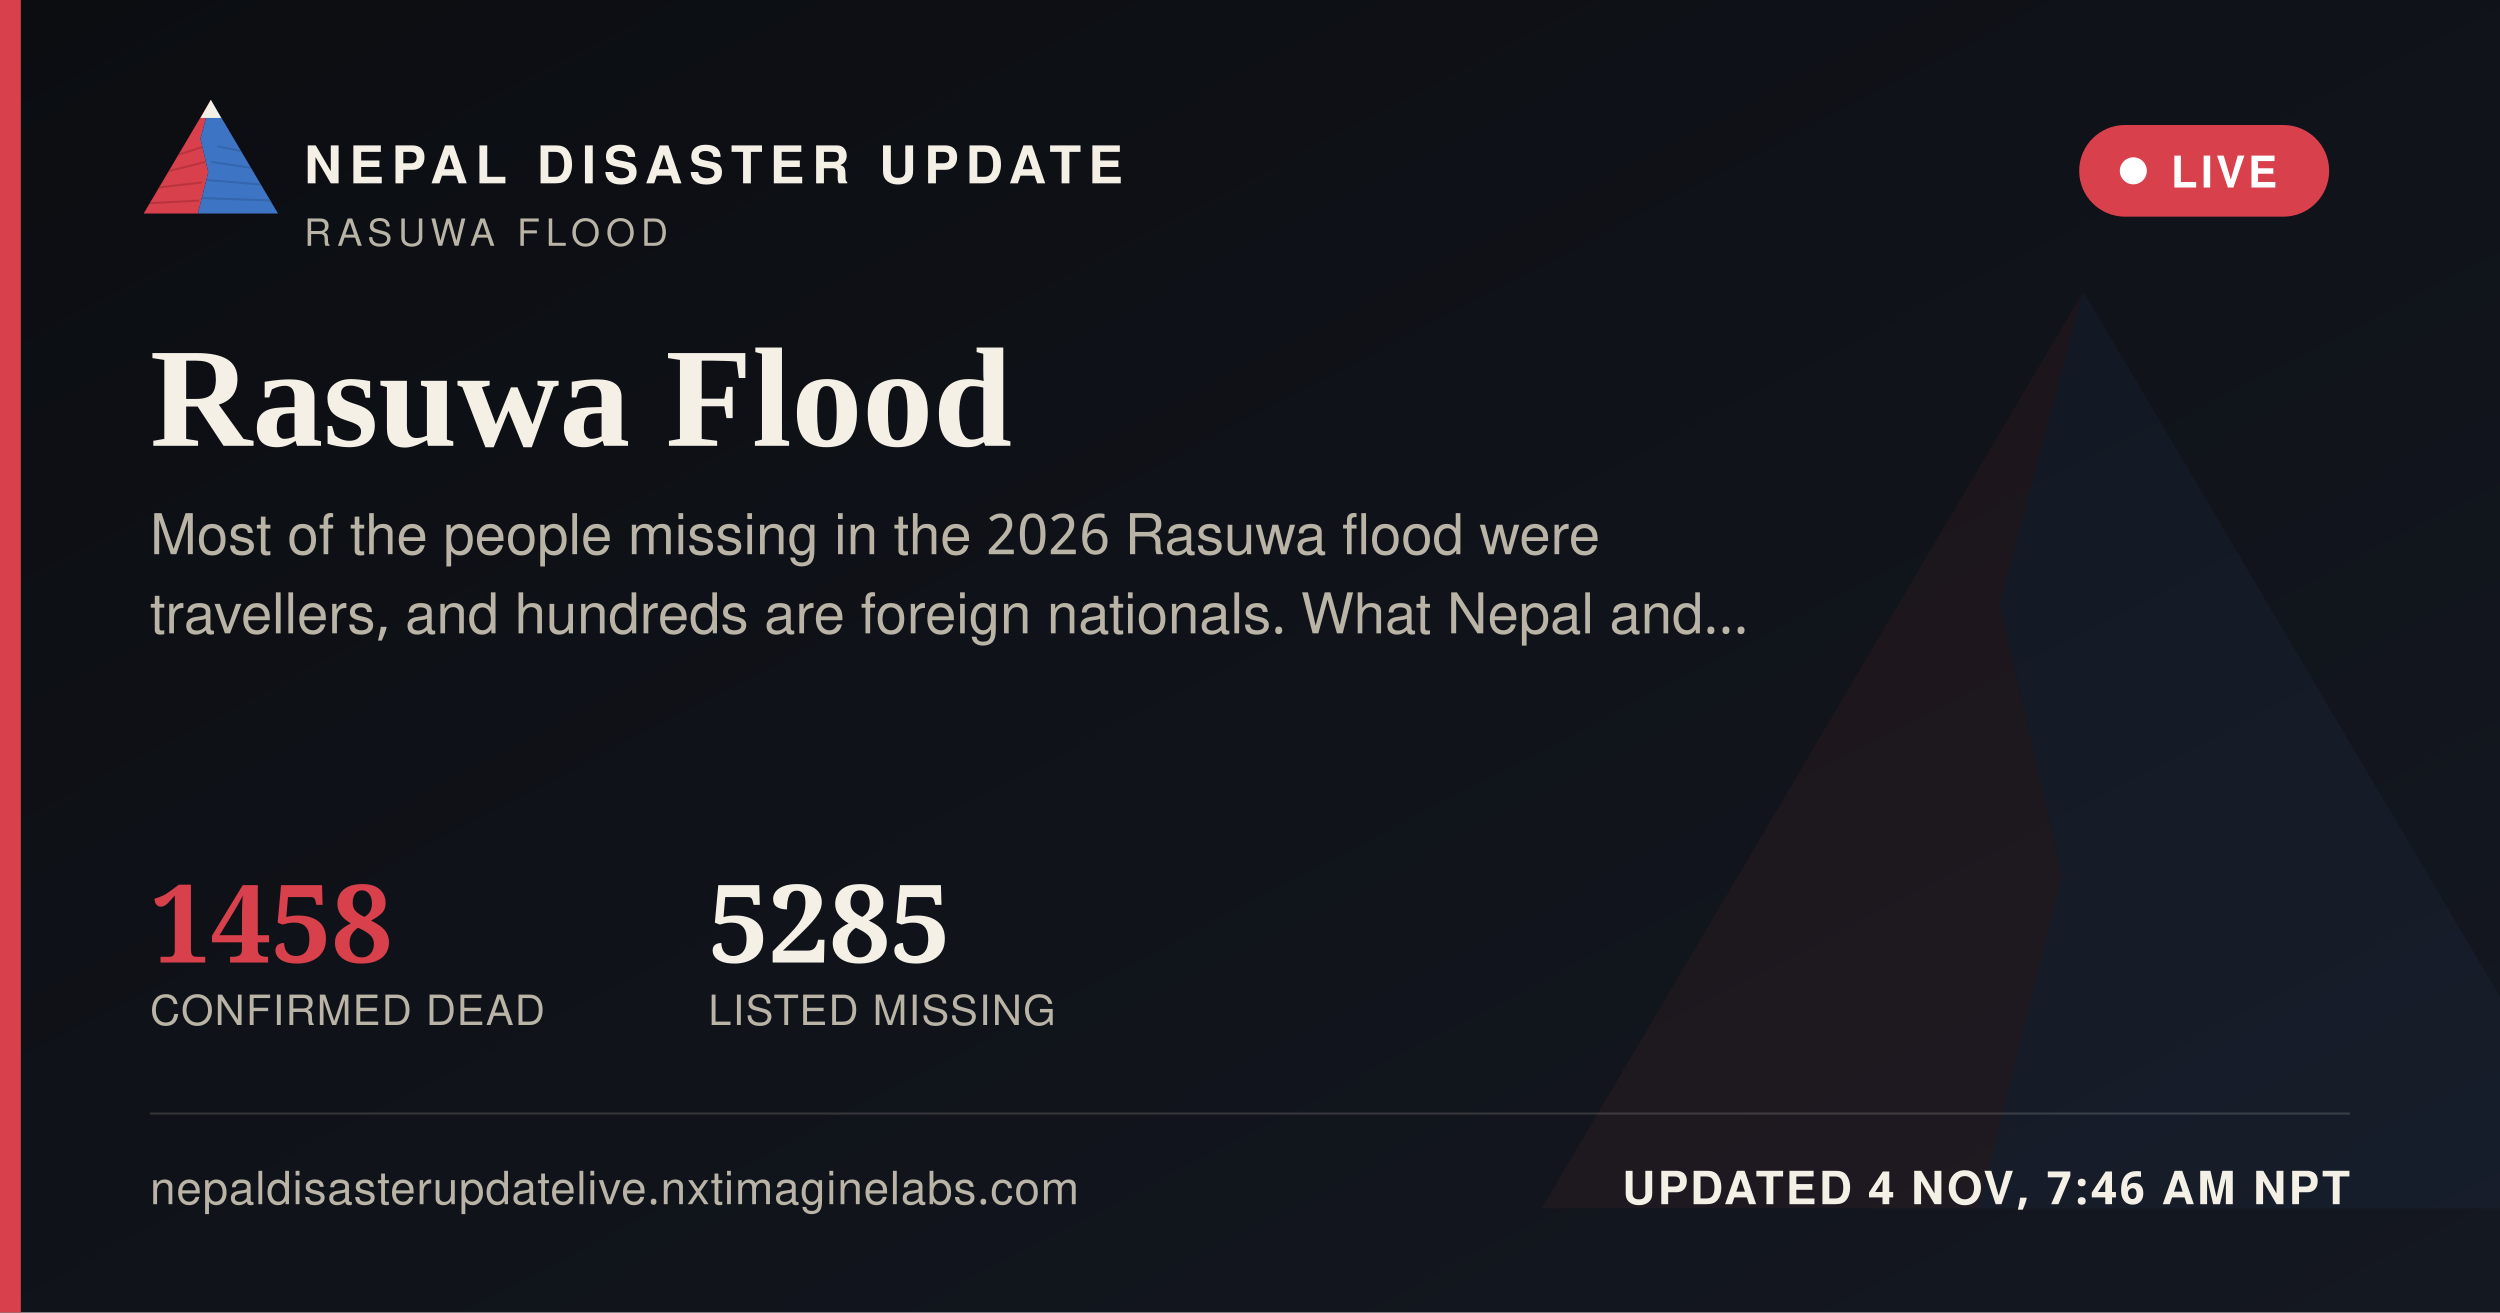
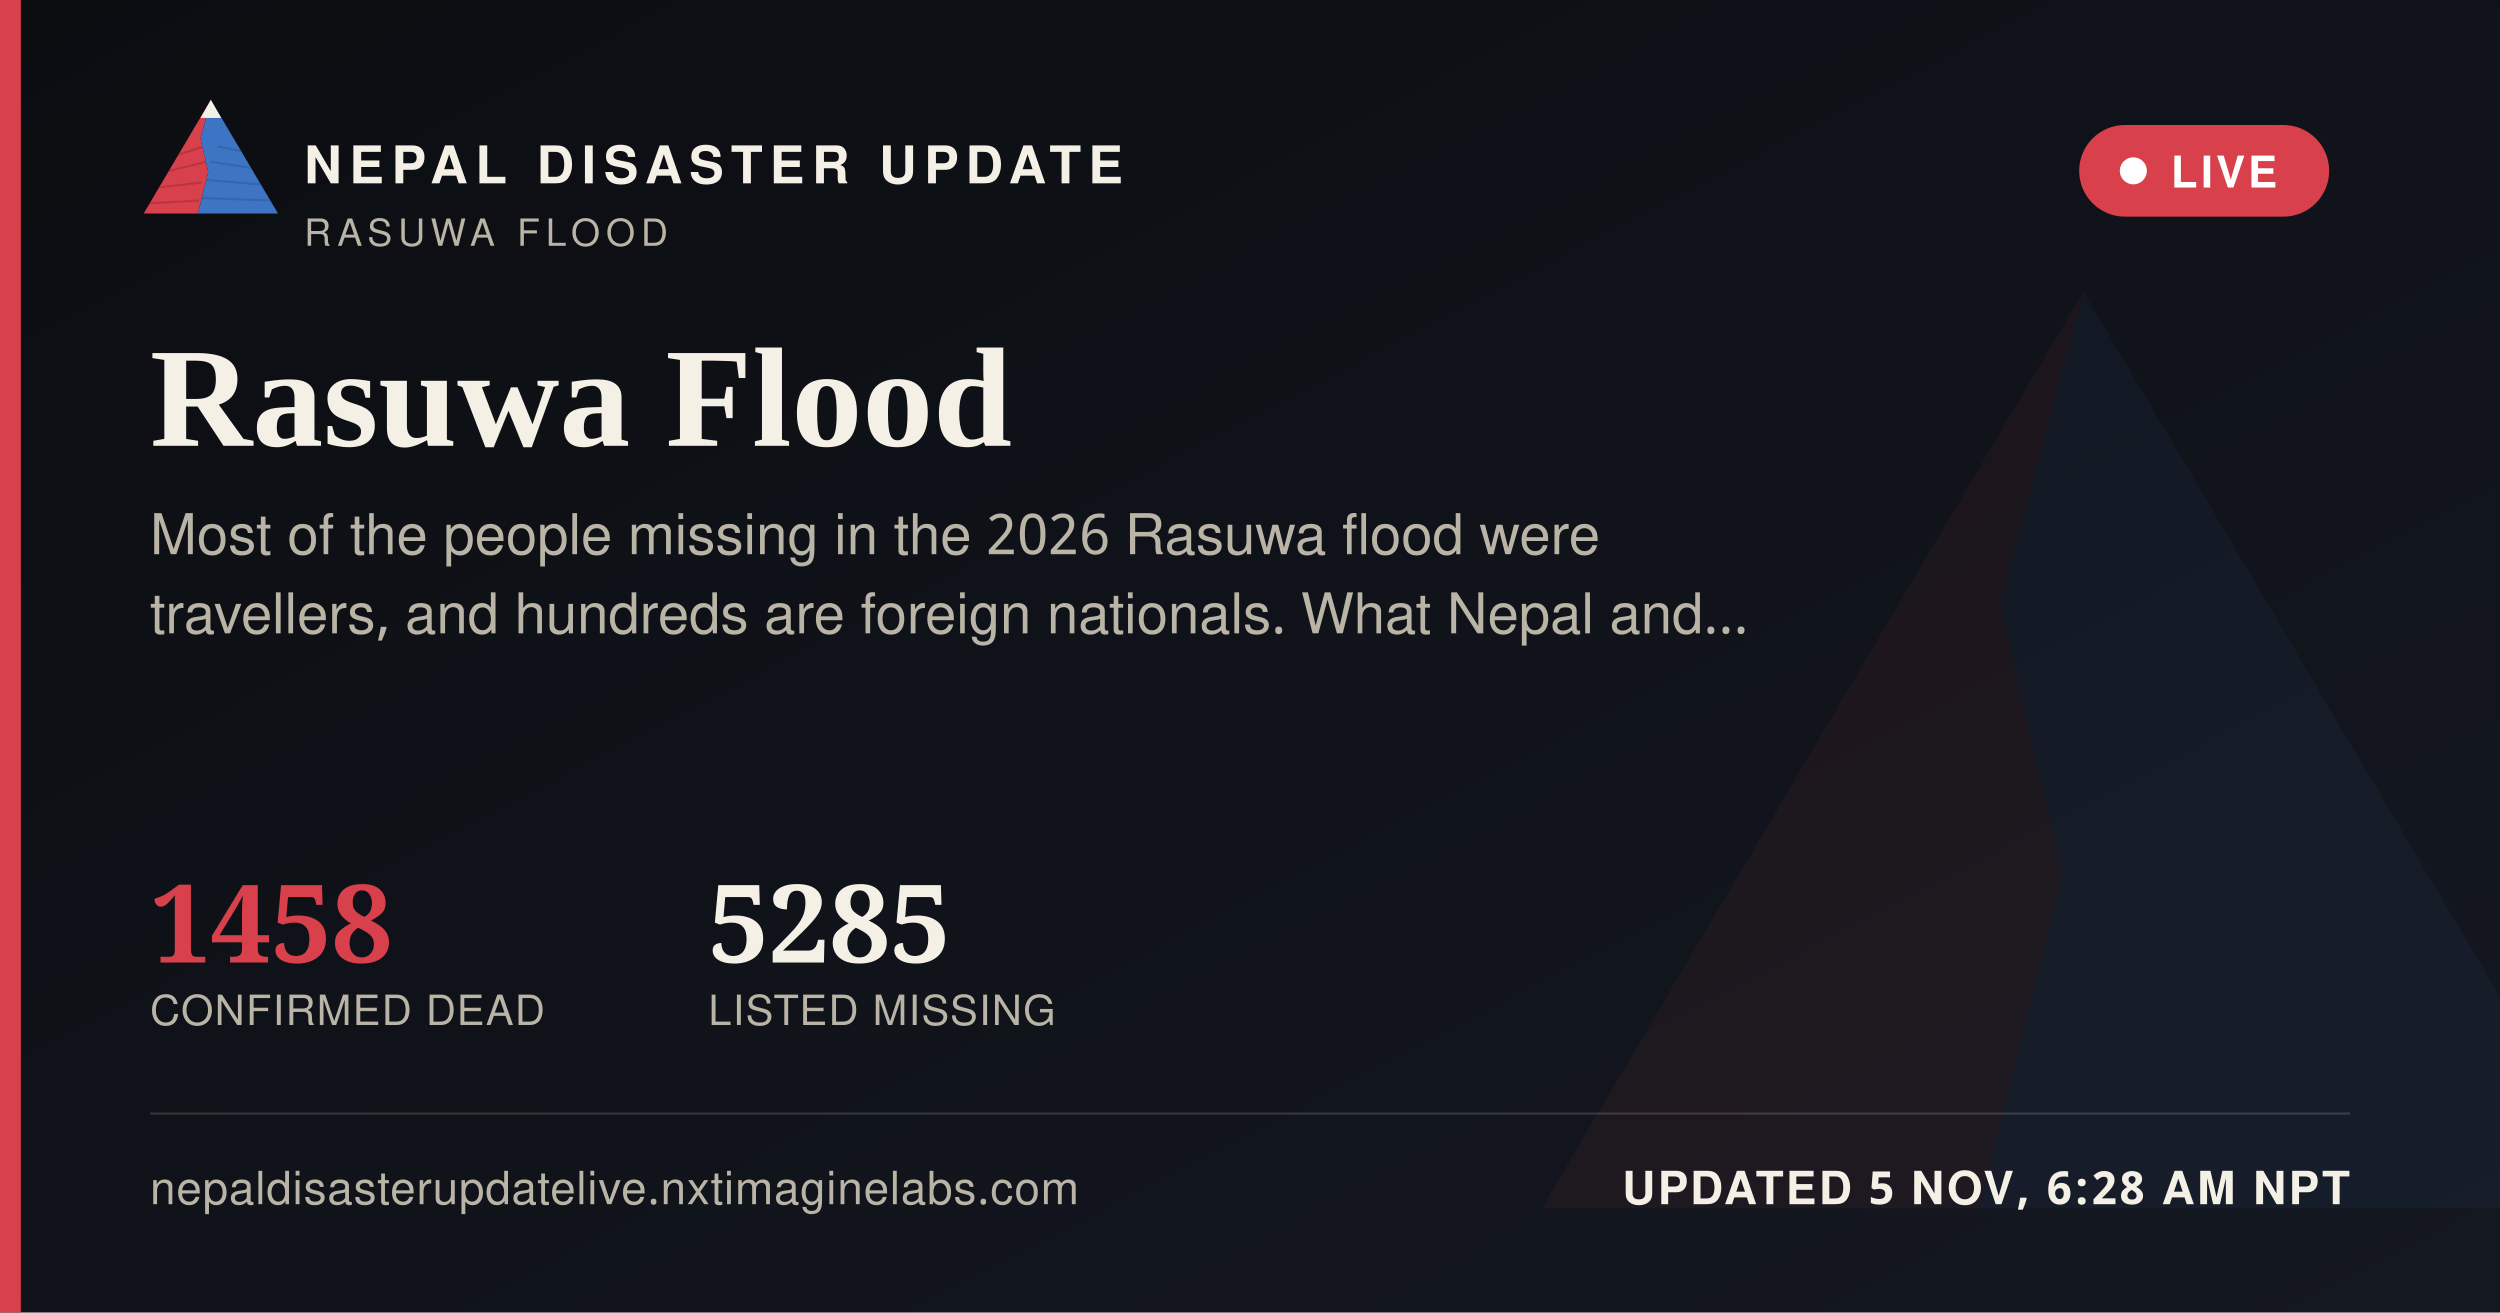
<svg xmlns="http://www.w3.org/2000/svg" width="1200" height="630" viewBox="0 0 1200 630">
  <defs>
    <linearGradient id="ogbg" x1="0" y1="0" x2="1" y2="1">
      <stop offset="0" stop-color="#0B0D11" />
      <stop offset="1" stop-color="#141821" />
    </linearGradient>
  </defs>
  <rect width="1200" height="630" fill="url(#ogbg)" />
  <g transform="translate(700,60) scale(5)" opacity="0.06">
    <polygon points="60,16 52,46 58,72 50,104 8,104" fill="#D8404B" />
    <polygon points="60,16 112,104 50,104 58,72 52,46" fill="#3D74C4" />
  </g>
  <rect x="0" y="0" width="10" height="630" fill="#D8404B" />
  <g transform="translate(64,38) scale(0.62)">
    <g>
      <defs>
        <clipPath id="ogLc">
          <polygon points="60,16 52,46 58,72 50,104 8,104" />
        </clipPath>
        <clipPath id="ogRc">
          <polygon points="60,16 112,104 50,104 58,72 52,46" />
        </clipPath>
      </defs>
      <polygon points="60,16 52,46 58,72 50,104 8,104" fill="#D8404B" />
      <g clip-path="url(#ogLc)" stroke="#A32A34" stroke-width="1.6" fill="none" opacity="0.55">
        <path d="M30,60 L55,52" />
        <path d="M24,72 L56,64" />
        <path d="M18,84 L53,80" />
        <path d="M13,96 L51,94" />
      </g>
      <polygon points="60,16 112,104 50,104 58,72 52,46" fill="#3D74C4" />
      <g clip-path="url(#ogRc)" stroke="#2A5793" stroke-width="1.6" fill="none" opacity="0.5">
        <path d="M65,52 L95,58" />
        <path d="M60,64 L100,70" />
        <path d="M56,78 L104,82" />
        <path d="M52,92 L108,94" />
      </g>
      <polygon points="60,16 52,30 68,30" fill="#F4F0E6" />
    </g>
  </g>
  <text x="146" y="88" font-family="'Public Sans', 'Noto Sans Devanagari', 'Helvetica Neue', Helvetica, Arial, sans-serif" font-size="25" font-weight="800" letter-spacing="3.6" fill="#F4F0E6">NEPAL DISASTER UPDATE</text>
  <text x="146" y="118" font-family="'Public Sans', 'Noto Sans Devanagari', 'Helvetica Neue', Helvetica, Arial, sans-serif" font-size="18" letter-spacing="2.8" fill="#B9B4A6">RASUWA FLOOD</text>
  <g>
    <rect x="998" y="60" width="120" height="44" rx="22" fill="#D8404B" stroke="none" />
    <circle cx="1024" cy="82" r="6.5" fill="#FFFFFF" />
    <text x="1042" y="90" font-family="'Public Sans', 'Noto Sans Devanagari', 'Helvetica Neue', Helvetica, Arial, sans-serif" font-size="21" font-weight="700" letter-spacing="1.6" fill="#FFFFFF">LIVE</text>
  </g>
  <text x="72" y="214" font-family="Newsreader, 'Noto Serif Devanagari', Georgia, 'Times New Roman', serif" font-size="68" font-weight="600" fill="#F4F0E6">Rasuwa Flood</text>
  <text x="72" y="266" font-family="'Public Sans', 'Noto Sans Devanagari', 'Helvetica Neue', Helvetica, Arial, sans-serif" font-size="27" fill="#B9B4A6">Most of the people missing in the 2026 Rasuwa flood were</text>
  <text x="72" y="304" font-family="'Public Sans', 'Noto Sans Devanagari', 'Helvetica Neue', Helvetica, Arial, sans-serif" font-size="27" fill="#B9B4A6">travellers, and hundreds are foreign nationals. What Nepal and…</text>
  <g transform="translate(72,462)">
    <text x="0" y="0" font-family="Newsreader, 'Noto Serif Devanagari', Georgia, 'Times New Roman', serif" font-size="52" font-weight="600" fill="#D8404B">1458</text>
    <text x="0" y="30" font-family="'Public Sans', 'Noto Sans Devanagari', 'Helvetica Neue', Helvetica, Arial, sans-serif" font-size="20" letter-spacing="0.6" fill="#B9B4A6">CONFIRMED DEAD</text>
    <text x="268" y="0" font-family="Newsreader, 'Noto Serif Devanagari', Georgia, 'Times New Roman', serif" font-size="52" font-weight="600" fill="#F4F0E6">5285</text>
    <text x="268" y="30" font-family="'Public Sans', 'Noto Sans Devanagari', 'Helvetica Neue', Helvetica, Arial, sans-serif" font-size="20" letter-spacing="0.6" fill="#B9B4A6">LISTED MISSING</text>
  </g>
  <rect x="72" y="534" width="1056" height="1" fill="rgba(244,240,230,0.16)" />
  <text x="72" y="578" font-family="'Public Sans', 'Noto Sans Devanagari', 'Helvetica Neue', Helvetica, Arial, sans-serif" font-size="22" fill="#B9B4A6" letter-spacing="0.4">nepaldisasterupdatelive.nxtimaginelabs.com</text>
-   <text x="1128" y="578" text-anchor="end" font-family="'Public Sans', 'Noto Sans Devanagari', 'Helvetica Neue', Helvetica, Arial, sans-serif" font-size="22" font-weight="700" letter-spacing="1.2" fill="#F4F0E6">UPDATED 4 NOV, 7:46 AM NPT</text>
+   <text x="1128" y="578" text-anchor="end" font-family="'Public Sans', 'Noto Sans Devanagari', 'Helvetica Neue', Helvetica, Arial, sans-serif" font-size="22" font-weight="700" letter-spacing="1.2" fill="#F4F0E6">UPDATED 5 NOV, 6:28 AM NPT</text>
</svg>
